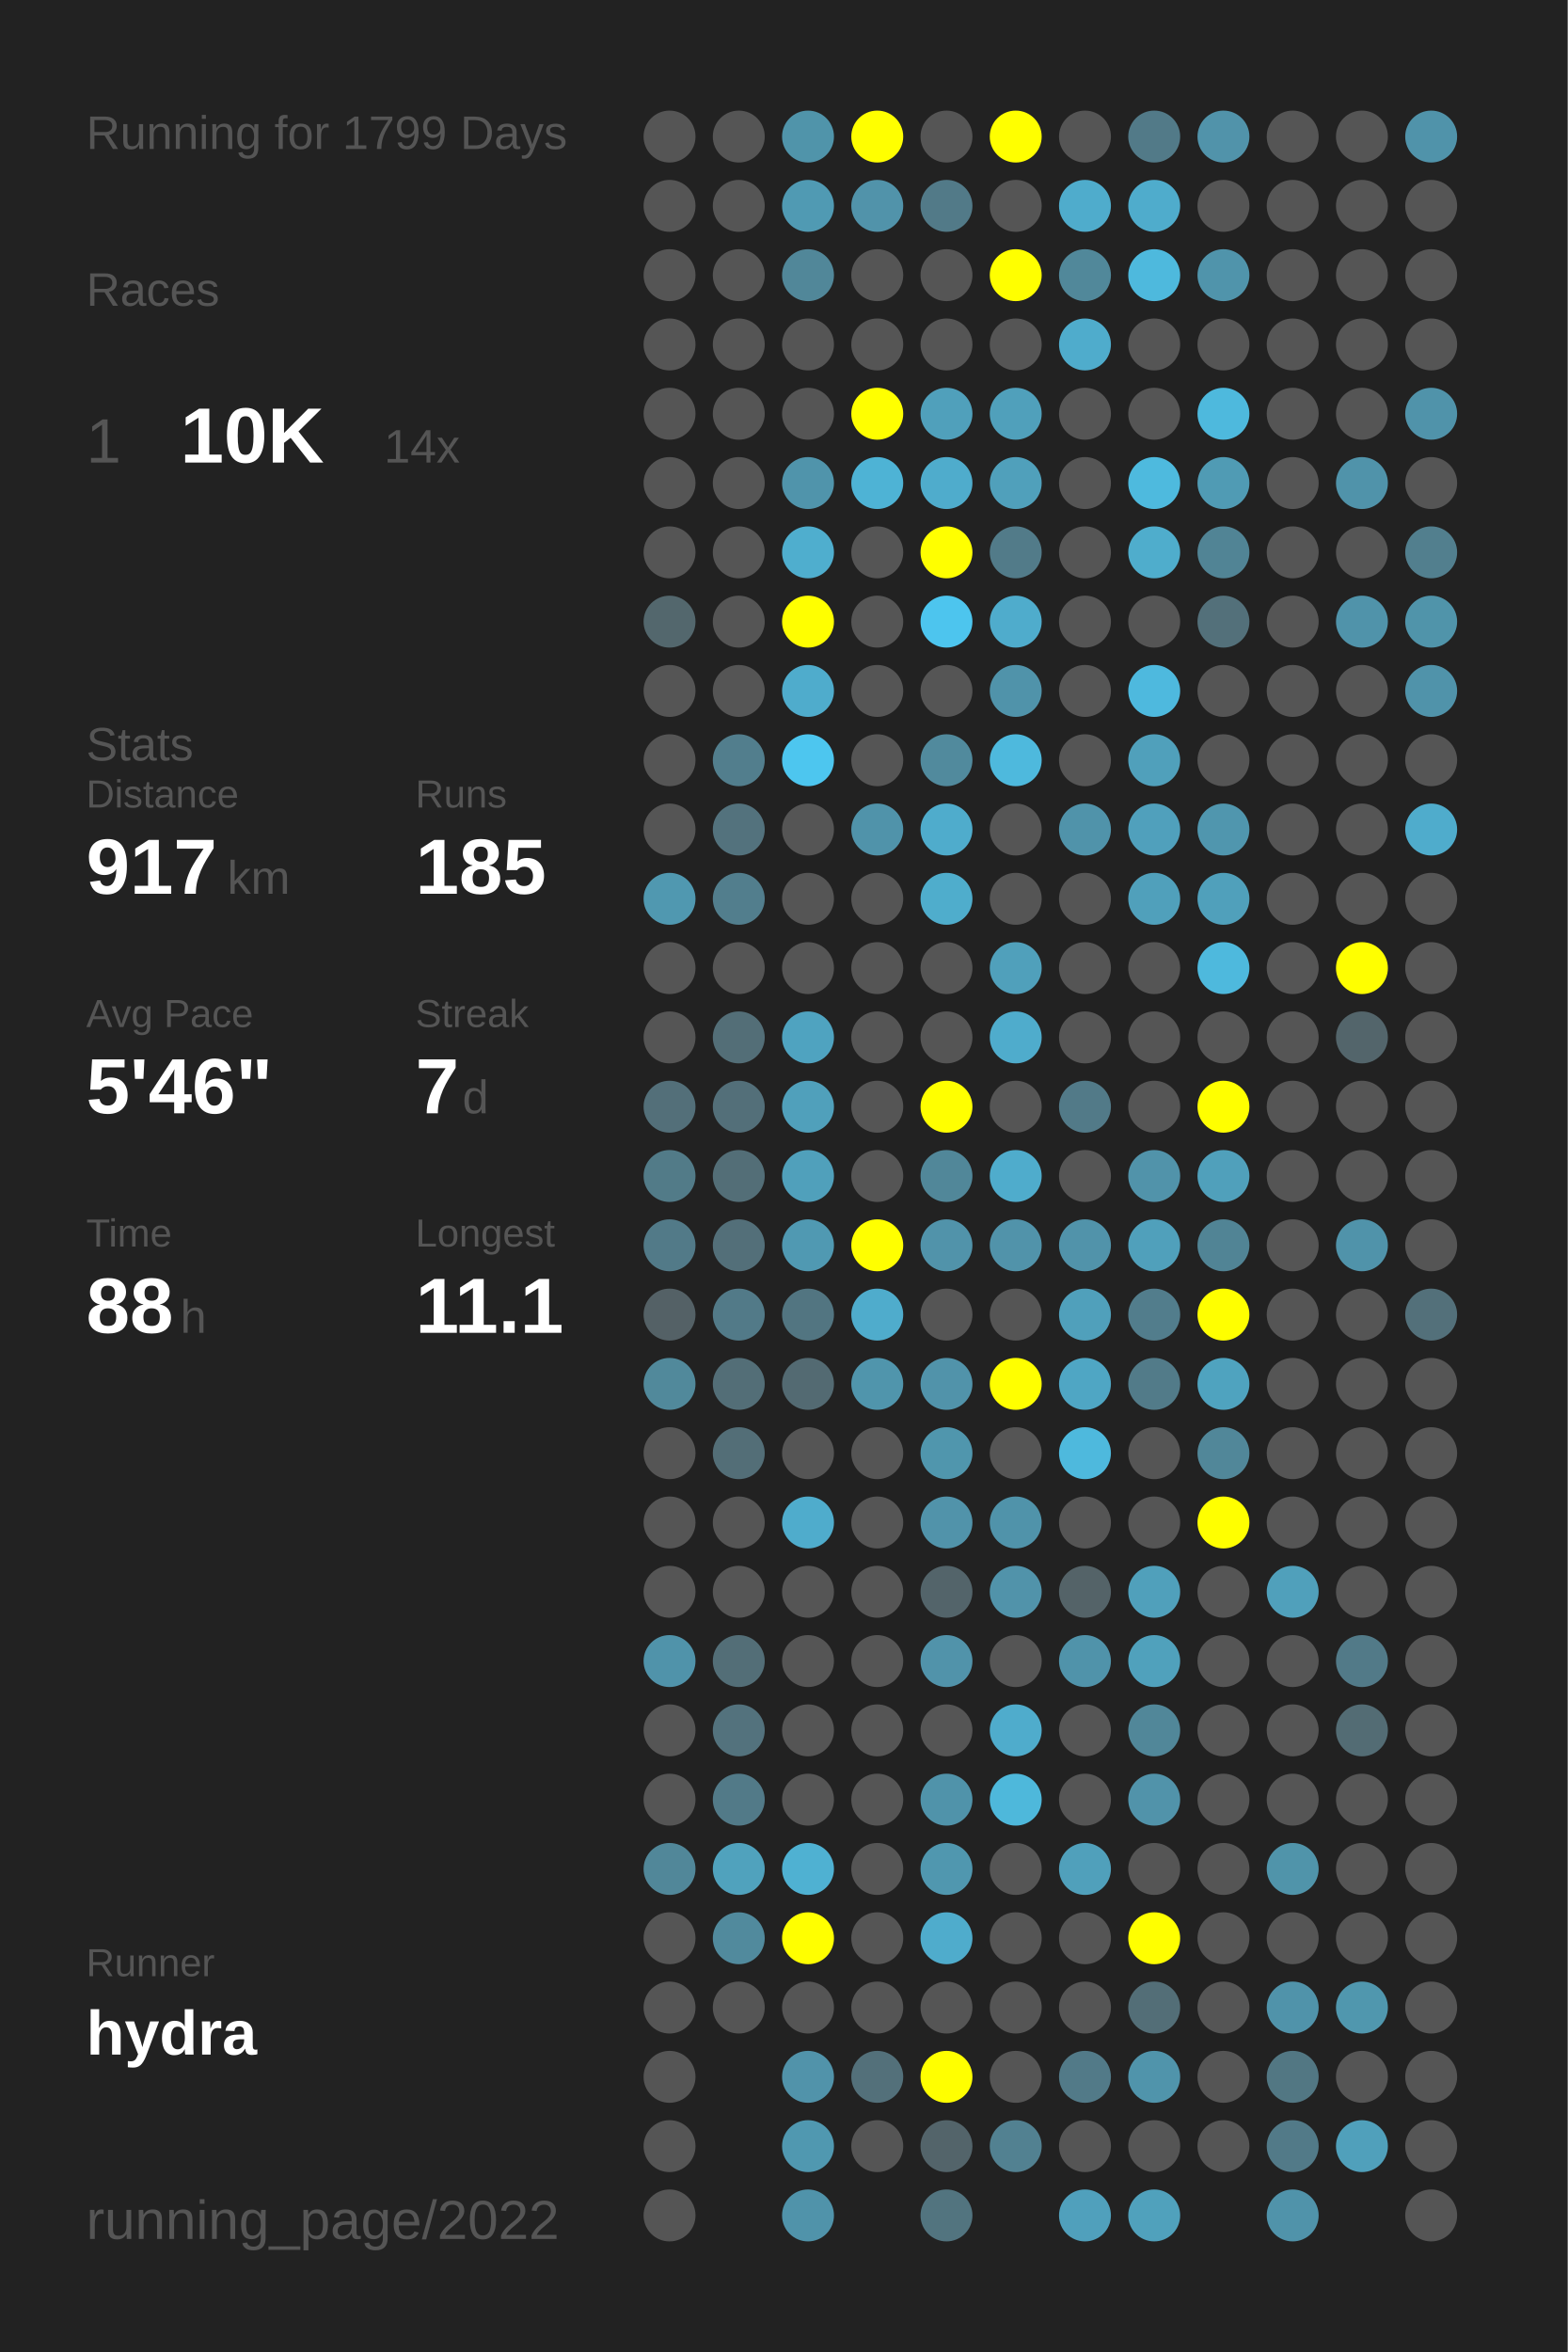
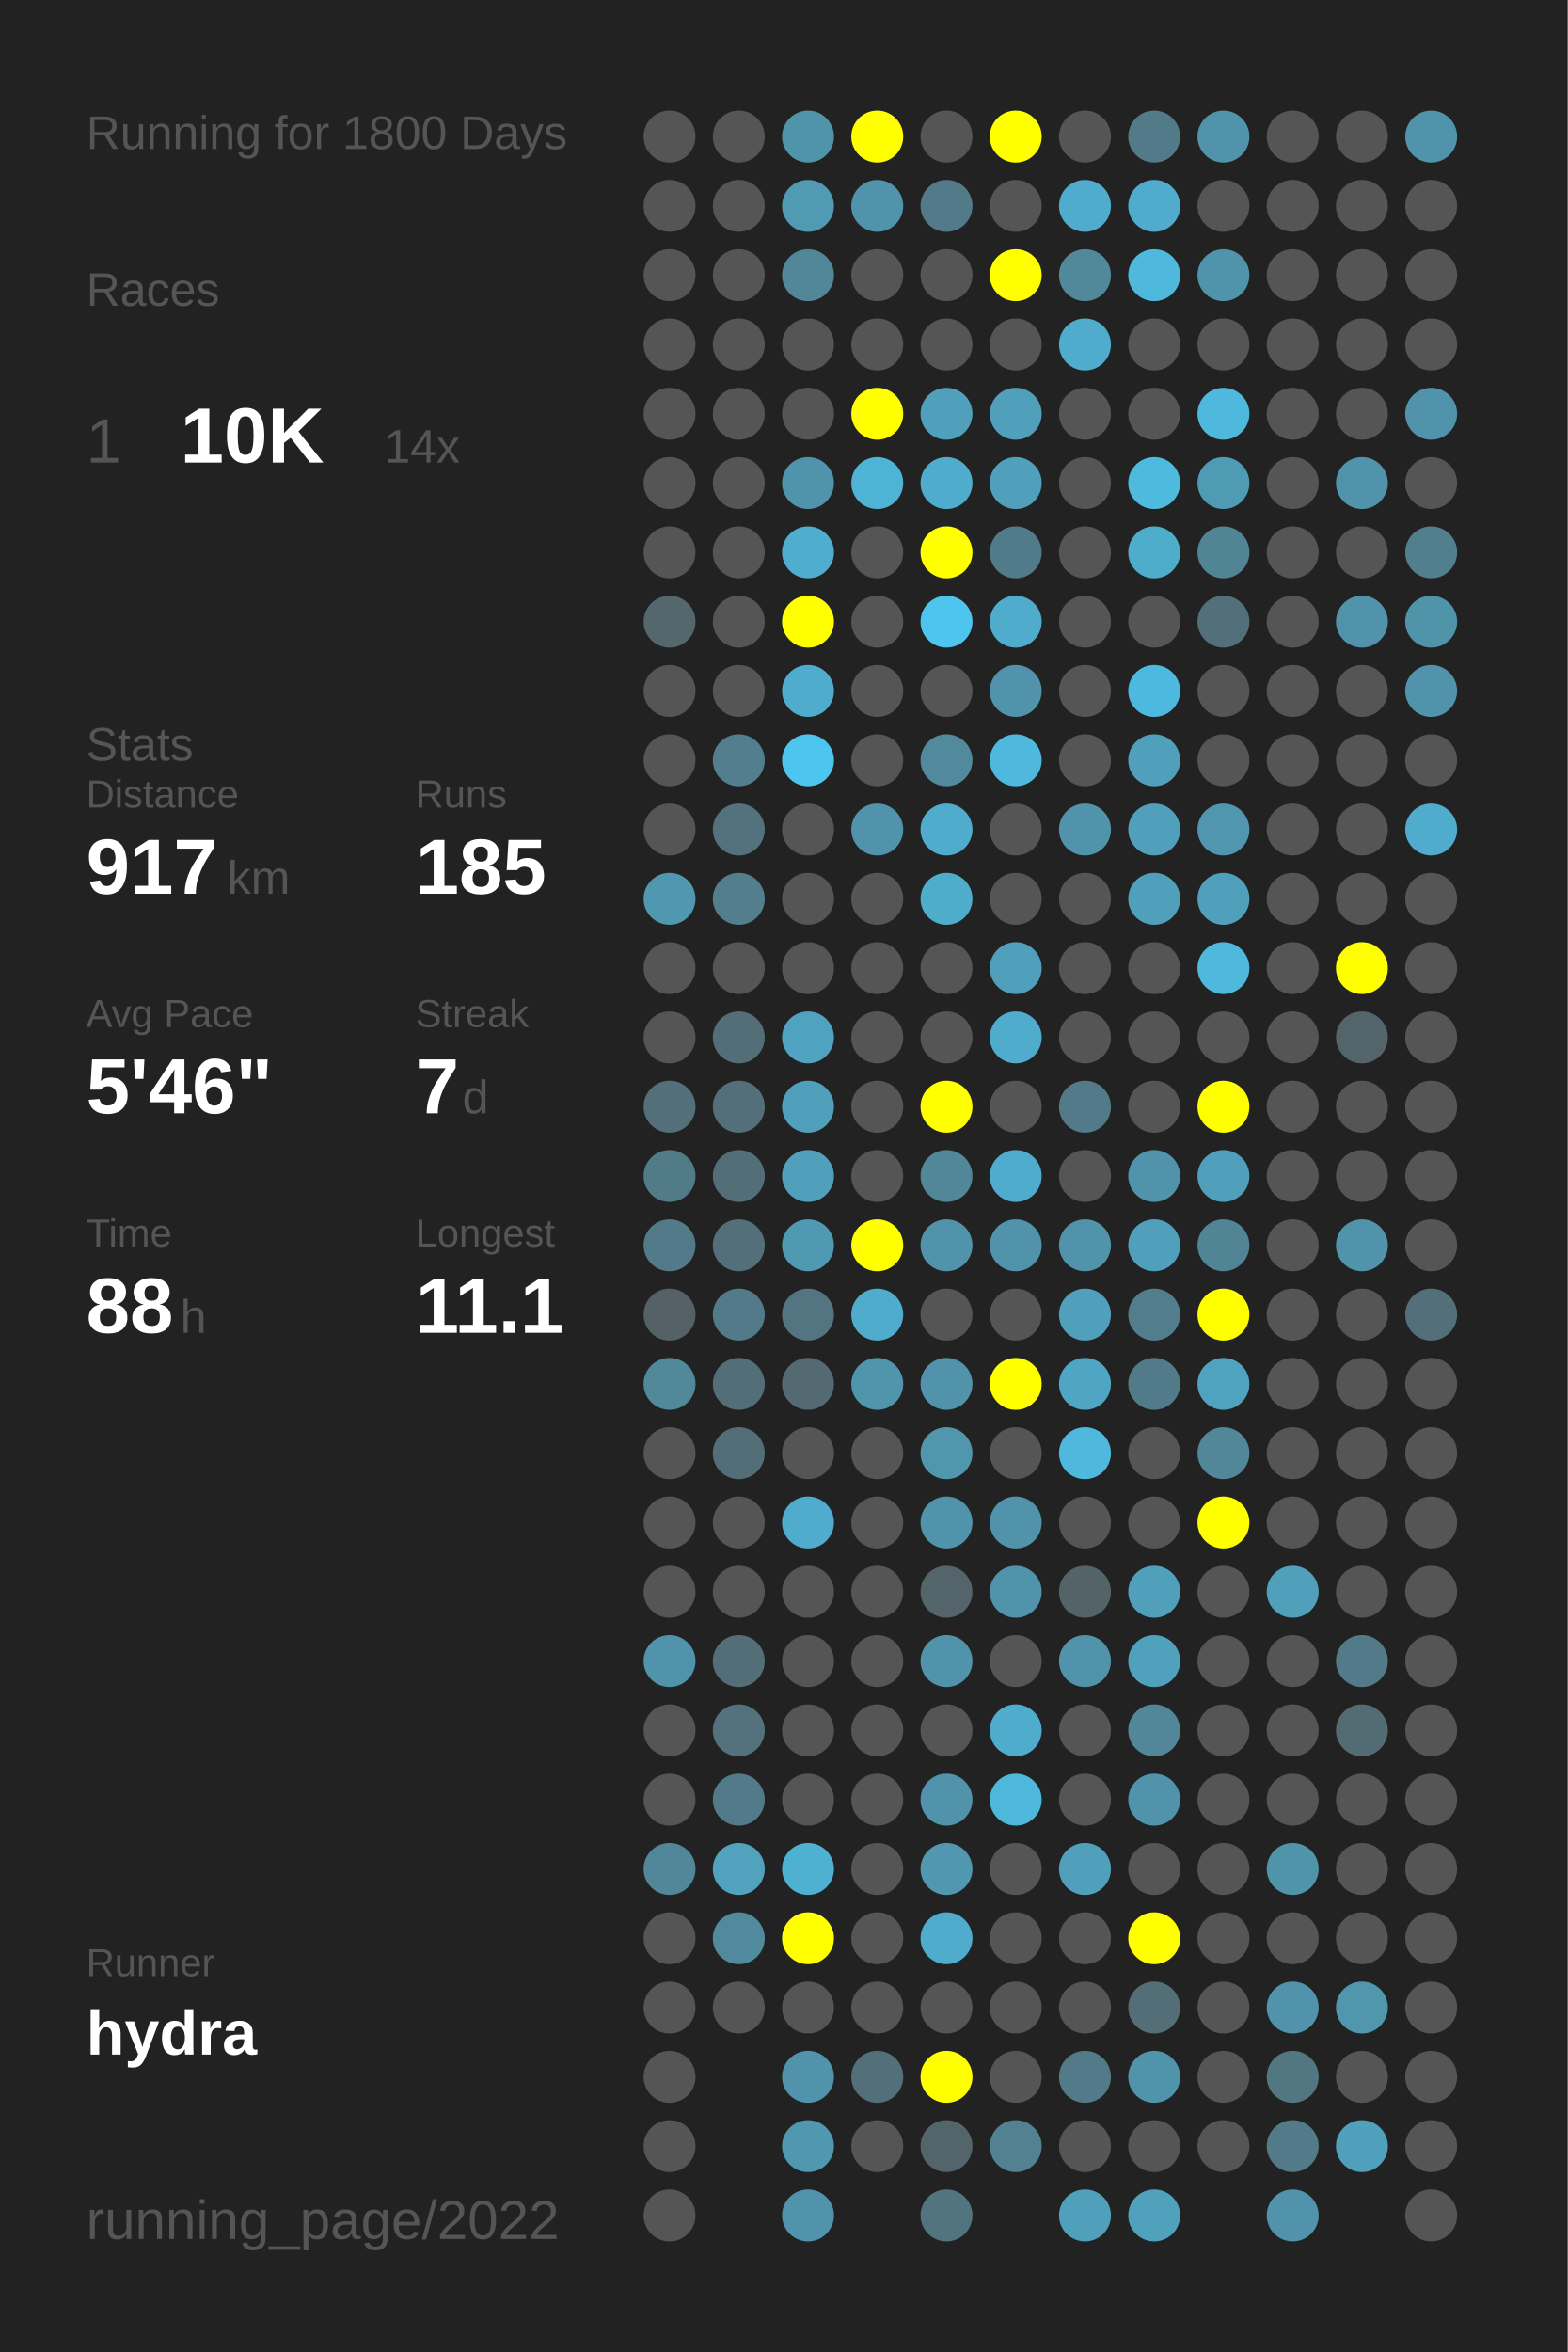
<svg xmlns="http://www.w3.org/2000/svg" baseProfile="full" height="300mm" version="1.1" viewBox="0,0,200,300" width="200mm">
  <defs />
  <rect fill="#222222" height="300" width="200" x="0" y="0" />
-   <text fill="#555555" style="font-size:6px; font-family:Arial;" x="11" y="19">Running for 1799 Days</text>
+   <text fill="#555555" style="font-size:6px; font-family:Arial;" x="11" y="19">Running for 1800 Days</text>
  <text fill="#555555" style="font-size:6px; font-family:Arial;" x="11" y="39">Races</text>
  <text fill="#555555" style="font-size:8px; font-family:Arial;" x="11" y="59">1</text>
  <text fill="#FFFFFF" style="font-size:10px; font-family:Arial; font-weight:bold;" x="23" y="59">10K</text>
  <text fill="#555555" style="font-size:6px; font-family:Arial;" x="49" y="59">14x</text>
  <text fill="#555555" style="font-size:6px; font-family:Arial;" x="11" y="97">Stats</text>
  <text fill="#555555" style="font-size:5px; font-family:Arial;" x="11" y="103">Distance</text>
  <text fill="#FFFFFF" style="font-size:10px; font-family:Arial; font-weight:bold;" x="11" y="114">917</text>
  <text fill="#555555" style="font-size:6px; font-family:Arial;" x="29" y="114">km</text>
  <text fill="#555555" style="font-size:5px; font-family:Arial;" x="53" y="103">Runs</text>
  <text fill="#FFFFFF" style="font-size:10px; font-family:Arial; font-weight:bold;" x="53" y="114">185</text>
  <text fill="#555555" style="font-size:5px; font-family:Arial;" x="11" y="131">Avg Pace</text>
  <text fill="#FFFFFF" style="font-size:10px; font-family:Arial; font-weight:bold;" x="11" y="142">5'46"</text>
  <text fill="#555555" style="font-size:5px; font-family:Arial;" x="53" y="131">Streak</text>
  <text fill="#FFFFFF" style="font-size:10px; font-family:Arial; font-weight:bold;" x="53" y="142">7</text>
  <text fill="#555555" style="font-size:6px; font-family:Arial;" x="59" y="142">d</text>
  <text fill="#555555" style="font-size:5px; font-family:Arial;" x="11" y="159">Time</text>
  <text fill="#FFFFFF" style="font-size:10px; font-family:Arial; font-weight:bold;" x="11" y="170">88</text>
  <text fill="#555555" style="font-size:6px; font-family:Arial;" x="23" y="170">h</text>
  <text fill="#555555" style="font-size:5px; font-family:Arial;" x="53" y="159">Longest</text>
  <text fill="#FFFFFF" style="font-size:10px; font-family:Arial; font-weight:bold;" x="53" y="170">11.1</text>
  <text fill="#555555" style="font-size:5px; font-family:Arial;" x="11" y="252.065">Runner</text>
  <text fill="#FFFFFF" style="font-size:8px; font-family:Arial; font-weight:bold;" x="11" y="262.065">hydra</text>
  <text fill="#555555" style="font-size:7px; font-family:Arial;" x="11" y="285.581">running_page/2022</text>
  <circle cx="85.417" cy="17.419" fill="#555555" r="3.312" />
  <circle cx="85.417" cy="26.258" fill="#555555" r="3.312" />
  <circle cx="85.417" cy="35.097" fill="#555555" r="3.312" />
  <circle cx="85.417" cy="43.935" fill="#555555" r="3.312" />
  <circle cx="85.417" cy="52.774" fill="#555555" r="3.312" />
  <circle cx="85.417" cy="61.613" fill="#555555" r="3.312" />
  <circle cx="85.417" cy="70.452" fill="#555555" r="3.312" />
  <circle cx="85.417" cy="79.29" fill="#53676d" r="3.312" />
  <circle cx="85.417" cy="88.129" fill="#555555" r="3.312" />
  <circle cx="85.417" cy="96.968" fill="#555555" r="3.312" />
  <circle cx="85.417" cy="105.806" fill="#555555" r="3.312" />
  <circle cx="85.417" cy="114.645" fill="#5098b0" r="3.312" />
  <circle cx="85.417" cy="123.484" fill="#555555" r="3.312" />
  <circle cx="85.417" cy="132.323" fill="#555555" r="3.312" />
  <circle cx="85.417" cy="141.161" fill="#536f79" r="3.312" />
  <circle cx="85.417" cy="150" fill="#527b88" r="3.312" />
  <circle cx="85.417" cy="158.839" fill="#527a88" r="3.312" />
  <circle cx="85.417" cy="167.677" fill="#546166" r="3.312" />
  <circle cx="85.417" cy="176.516" fill="#51899b" r="3.312" />
  <circle cx="85.417" cy="185.355" fill="#555555" r="3.312" />
  <circle cx="85.417" cy="194.194" fill="#555555" r="3.312" />
  <circle cx="85.417" cy="203.032" fill="#555555" r="3.312" />
  <circle cx="85.417" cy="211.871" fill="#5093aa" r="3.312" />
  <circle cx="85.417" cy="220.71" fill="#555555" r="3.312" />
  <circle cx="85.417" cy="229.548" fill="#555555" r="3.312" />
  <circle cx="85.417" cy="238.387" fill="#518799" r="3.312" />
  <circle cx="85.417" cy="247.226" fill="#555555" r="3.312" />
  <circle cx="85.417" cy="256.065" fill="#555555" r="3.312" />
  <circle cx="85.417" cy="264.903" fill="#555555" r="3.312" />
  <circle cx="85.417" cy="273.742" fill="#555555" r="3.312" />
  <circle cx="85.417" cy="282.581" fill="#555555" r="3.312" />
  <circle cx="94.25" cy="17.419" fill="#555555" r="3.312" />
  <circle cx="94.25" cy="26.258" fill="#555555" r="3.312" />
  <circle cx="94.25" cy="35.097" fill="#555555" r="3.312" />
  <circle cx="94.25" cy="43.935" fill="#555555" r="3.312" />
  <circle cx="94.25" cy="52.774" fill="#555555" r="3.312" />
  <circle cx="94.25" cy="61.613" fill="#555555" r="3.312" />
  <circle cx="94.25" cy="70.452" fill="#555555" r="3.312" />
  <circle cx="94.25" cy="79.29" fill="#555555" r="3.312" />
  <circle cx="94.25" cy="88.129" fill="#555555" r="3.312" />
  <circle cx="94.25" cy="96.968" fill="#527e8d" r="3.312" />
  <circle cx="94.25" cy="105.806" fill="#53727d" r="3.312" />
  <circle cx="94.25" cy="114.645" fill="#527e8d" r="3.312" />
  <circle cx="94.25" cy="123.484" fill="#555555" r="3.312" />
  <circle cx="94.25" cy="132.323" fill="#536e77" r="3.312" />
  <circle cx="94.25" cy="141.161" fill="#536f79" r="3.312" />
  <circle cx="94.25" cy="150" fill="#536e77" r="3.312" />
  <circle cx="94.25" cy="158.839" fill="#536f79" r="3.312" />
  <circle cx="94.25" cy="167.677" fill="#527a88" r="3.312" />
  <circle cx="94.25" cy="176.516" fill="#536e77" r="3.312" />
  <circle cx="94.25" cy="185.355" fill="#536e77" r="3.312" />
  <circle cx="94.25" cy="194.194" fill="#555555" r="3.312" />
  <circle cx="94.25" cy="203.032" fill="#555555" r="3.312" />
  <circle cx="94.25" cy="211.871" fill="#536e77" r="3.312" />
  <circle cx="94.25" cy="220.71" fill="#53727d" r="3.312" />
  <circle cx="94.25" cy="229.548" fill="#527a88" r="3.312" />
  <circle cx="94.25" cy="238.387" fill="#50a2bd" r="3.312" />
  <circle cx="94.25" cy="247.226" fill="#518a9d" r="3.312" />
  <circle cx="94.25" cy="256.065" fill="#555555" r="3.312" />
  <circle cx="103.083" cy="17.419" fill="#5094aa" r="3.312" />
  <circle cx="103.083" cy="26.258" fill="#509ab3" r="3.312" />
  <circle cx="103.083" cy="35.097" fill="#518799" r="3.312" />
  <circle cx="103.083" cy="43.935" fill="#555555" r="3.312" />
  <circle cx="103.083" cy="52.774" fill="#555555" r="3.312" />
  <circle cx="103.083" cy="61.613" fill="#5094ab" r="3.312" />
  <circle cx="103.083" cy="70.452" fill="#4faece" r="3.312" />
  <circle cx="103.083" cy="79.29" fill="#FFFF00" r="3.312" />
  <circle cx="103.083" cy="88.129" fill="#4faccc" r="3.312" />
  <circle cx="103.083" cy="96.968" fill="#4dc6ef" r="3.312" />
  <circle cx="103.083" cy="105.806" fill="#555555" r="3.312" />
  <circle cx="103.083" cy="114.645" fill="#555555" r="3.312" />
  <circle cx="103.083" cy="123.484" fill="#555555" r="3.312" />
  <circle cx="103.083" cy="132.323" fill="#4fa3c0" r="3.312" />
  <circle cx="103.083" cy="141.161" fill="#50a0bb" r="3.312" />
  <circle cx="103.083" cy="150" fill="#50a0bb" r="3.312" />
  <circle cx="103.083" cy="158.839" fill="#5099b2" r="3.312" />
  <circle cx="103.083" cy="167.677" fill="#527581" r="3.312" />
  <circle cx="103.083" cy="176.516" fill="#536a72" r="3.312" />
  <circle cx="103.083" cy="185.355" fill="#555555" r="3.312" />
  <circle cx="103.083" cy="194.194" fill="#4faccc" r="3.312" />
  <circle cx="103.083" cy="203.032" fill="#555555" r="3.312" />
  <circle cx="103.083" cy="211.871" fill="#555555" r="3.312" />
  <circle cx="103.083" cy="220.71" fill="#555555" r="3.312" />
  <circle cx="103.083" cy="229.548" fill="#555555" r="3.312" />
  <circle cx="103.083" cy="238.387" fill="#4fb1d2" r="3.312" />
  <circle cx="103.083" cy="247.226" fill="#FFFF00" r="3.312" />
  <circle cx="103.083" cy="256.065" fill="#555555" r="3.312" />
  <circle cx="103.083" cy="264.903" fill="#5193aa" r="3.312" />
  <circle cx="103.083" cy="273.742" fill="#5098b0" r="3.312" />
  <circle cx="103.083" cy="282.581" fill="#5093aa" r="3.312" />
  <circle cx="111.917" cy="17.419" fill="#FFFF00" r="3.312" />
  <circle cx="111.917" cy="26.258" fill="#5193aa" r="3.312" />
  <circle cx="111.917" cy="35.097" fill="#555555" r="3.312" />
  <circle cx="111.917" cy="43.935" fill="#555555" r="3.312" />
  <circle cx="111.917" cy="52.774" fill="#FFFF00" r="3.312" />
  <circle cx="111.917" cy="61.613" fill="#4eb3d5" r="3.312" />
  <circle cx="111.917" cy="70.452" fill="#555555" r="3.312" />
  <circle cx="111.917" cy="79.29" fill="#555555" r="3.312" />
  <circle cx="111.917" cy="88.129" fill="#555555" r="3.312" />
  <circle cx="111.917" cy="96.968" fill="#555555" r="3.312" />
  <circle cx="111.917" cy="105.806" fill="#5093aa" r="3.312" />
  <circle cx="111.917" cy="114.645" fill="#555555" r="3.312" />
  <circle cx="111.917" cy="123.484" fill="#555555" r="3.312" />
  <circle cx="111.917" cy="132.323" fill="#555555" r="3.312" />
  <circle cx="111.917" cy="141.161" fill="#555555" r="3.312" />
  <circle cx="111.917" cy="150" fill="#555555" r="3.312" />
  <circle cx="111.917" cy="158.839" fill="#FFFF00" r="3.312" />
  <circle cx="111.917" cy="167.677" fill="#4faccc" r="3.312" />
  <circle cx="111.917" cy="176.516" fill="#5095ac" r="3.312" />
  <circle cx="111.917" cy="185.355" fill="#555555" r="3.312" />
  <circle cx="111.917" cy="194.194" fill="#555555" r="3.312" />
  <circle cx="111.917" cy="203.032" fill="#555555" r="3.312" />
  <circle cx="111.917" cy="211.871" fill="#555555" r="3.312" />
  <circle cx="111.917" cy="220.71" fill="#555555" r="3.312" />
  <circle cx="111.917" cy="229.548" fill="#555555" r="3.312" />
  <circle cx="111.917" cy="238.387" fill="#555555" r="3.312" />
  <circle cx="111.917" cy="247.226" fill="#555555" r="3.312" />
  <circle cx="111.917" cy="256.065" fill="#555555" r="3.312" />
  <circle cx="111.917" cy="264.903" fill="#53707a" r="3.312" />
  <circle cx="111.917" cy="273.742" fill="#555555" r="3.312" />
  <circle cx="120.75" cy="17.419" fill="#555555" r="3.312" />
  <circle cx="120.75" cy="26.258" fill="#527a88" r="3.312" />
  <circle cx="120.75" cy="35.097" fill="#555555" r="3.312" />
  <circle cx="120.75" cy="43.935" fill="#555555" r="3.312" />
  <circle cx="120.75" cy="52.774" fill="#50a0bb" r="3.312" />
  <circle cx="120.75" cy="61.613" fill="#4faccc" r="3.312" />
  <circle cx="120.75" cy="70.452" fill="#FFFF00" r="3.312" />
  <circle cx="120.75" cy="79.29" fill="#4dc5ee" r="3.312" />
  <circle cx="120.75" cy="88.129" fill="#555555" r="3.312" />
  <circle cx="120.75" cy="96.968" fill="#518a9d" r="3.312" />
  <circle cx="120.75" cy="105.806" fill="#4faccc" r="3.312" />
  <circle cx="120.75" cy="114.645" fill="#4fadcc" r="3.312" />
  <circle cx="120.75" cy="123.484" fill="#555555" r="3.312" />
  <circle cx="120.75" cy="132.323" fill="#555555" r="3.312" />
  <circle cx="120.75" cy="141.161" fill="#FFFF00" r="3.312" />
  <circle cx="120.75" cy="150" fill="#518799" r="3.312" />
  <circle cx="120.75" cy="158.839" fill="#5193aa" r="3.312" />
  <circle cx="120.75" cy="167.677" fill="#555555" r="3.312" />
  <circle cx="120.75" cy="176.516" fill="#5193aa" r="3.312" />
  <circle cx="120.75" cy="185.355" fill="#5096ad" r="3.312" />
  <circle cx="120.75" cy="194.194" fill="#5193aa" r="3.312" />
  <circle cx="120.75" cy="203.032" fill="#53646a" r="3.312" />
  <circle cx="120.75" cy="211.871" fill="#5193aa" r="3.312" />
  <circle cx="120.75" cy="220.71" fill="#555555" r="3.312" />
  <circle cx="120.75" cy="229.548" fill="#5093aa" r="3.312" />
  <circle cx="120.75" cy="238.387" fill="#5097af" r="3.312" />
  <circle cx="120.75" cy="247.226" fill="#4faccc" r="3.312" />
  <circle cx="120.75" cy="256.065" fill="#555555" r="3.312" />
  <circle cx="120.75" cy="264.903" fill="#FFFF00" r="3.312" />
  <circle cx="120.75" cy="273.742" fill="#53646a" r="3.312" />
  <circle cx="120.75" cy="282.581" fill="#52747f" r="3.312" />
  <circle cx="129.583" cy="17.419" fill="#FFFF00" r="3.312" />
  <circle cx="129.583" cy="26.258" fill="#555555" r="3.312" />
  <circle cx="129.583" cy="35.097" fill="#FFFF00" r="3.312" />
  <circle cx="129.583" cy="43.935" fill="#555555" r="3.312" />
  <circle cx="129.583" cy="52.774" fill="#50a0bb" r="3.312" />
  <circle cx="129.583" cy="61.613" fill="#50a0bb" r="3.312" />
  <circle cx="129.583" cy="70.452" fill="#527b89" r="3.312" />
  <circle cx="129.583" cy="79.29" fill="#4faccc" r="3.312" />
  <circle cx="129.583" cy="88.129" fill="#5093aa" r="3.312" />
  <circle cx="129.583" cy="96.968" fill="#4eb9dd" r="3.312" />
  <circle cx="129.583" cy="105.806" fill="#555555" r="3.312" />
  <circle cx="129.583" cy="114.645" fill="#555555" r="3.312" />
  <circle cx="129.583" cy="123.484" fill="#50a0bb" r="3.312" />
  <circle cx="129.583" cy="132.323" fill="#4faccc" r="3.312" />
  <circle cx="129.583" cy="141.161" fill="#555555" r="3.312" />
  <circle cx="129.583" cy="150" fill="#4faccc" r="3.312" />
  <circle cx="129.583" cy="158.839" fill="#5193aa" r="3.312" />
  <circle cx="129.583" cy="167.677" fill="#555555" r="3.312" />
  <circle cx="129.583" cy="176.516" fill="#FFFF00" r="3.312" />
  <circle cx="129.583" cy="185.355" fill="#555555" r="3.312" />
  <circle cx="129.583" cy="194.194" fill="#5093aa" r="3.312" />
  <circle cx="129.583" cy="203.032" fill="#5193aa" r="3.312" />
  <circle cx="129.583" cy="211.871" fill="#555555" r="3.312" />
  <circle cx="129.583" cy="220.71" fill="#4faccc" r="3.312" />
  <circle cx="129.583" cy="229.548" fill="#4eb8db" r="3.312" />
  <circle cx="129.583" cy="238.387" fill="#555555" r="3.312" />
  <circle cx="129.583" cy="247.226" fill="#555555" r="3.312" />
  <circle cx="129.583" cy="256.065" fill="#555555" r="3.312" />
  <circle cx="129.583" cy="264.903" fill="#555555" r="3.312" />
  <circle cx="129.583" cy="273.742" fill="#528191" r="3.312" />
  <circle cx="138.417" cy="17.419" fill="#555555" r="3.312" />
  <circle cx="138.417" cy="26.258" fill="#4faccc" r="3.312" />
  <circle cx="138.417" cy="35.097" fill="#51889a" r="3.312" />
  <circle cx="138.417" cy="43.935" fill="#4faccc" r="3.312" />
  <circle cx="138.417" cy="52.774" fill="#555555" r="3.312" />
  <circle cx="138.417" cy="61.613" fill="#555555" r="3.312" />
  <circle cx="138.417" cy="70.452" fill="#555555" r="3.312" />
  <circle cx="138.417" cy="79.29" fill="#555555" r="3.312" />
  <circle cx="138.417" cy="88.129" fill="#555555" r="3.312" />
  <circle cx="138.417" cy="96.968" fill="#555555" r="3.312" />
  <circle cx="138.417" cy="105.806" fill="#5093aa" r="3.312" />
  <circle cx="138.417" cy="114.645" fill="#555555" r="3.312" />
  <circle cx="138.417" cy="123.484" fill="#555555" r="3.312" />
  <circle cx="138.417" cy="132.323" fill="#555555" r="3.312" />
  <circle cx="138.417" cy="141.161" fill="#527a88" r="3.312" />
  <circle cx="138.417" cy="150" fill="#555555" r="3.312" />
  <circle cx="138.417" cy="158.839" fill="#5193aa" r="3.312" />
  <circle cx="138.417" cy="167.677" fill="#50a0bb" r="3.312" />
  <circle cx="138.417" cy="176.516" fill="#4fa6c4" r="3.312" />
  <circle cx="138.417" cy="185.355" fill="#4eb9dd" r="3.312" />
  <circle cx="138.417" cy="194.194" fill="#555555" r="3.312" />
  <circle cx="138.417" cy="203.032" fill="#546368" r="3.312" />
  <circle cx="138.417" cy="211.871" fill="#5093aa" r="3.312" />
  <circle cx="138.417" cy="220.71" fill="#555555" r="3.312" />
  <circle cx="138.417" cy="229.548" fill="#555555" r="3.312" />
  <circle cx="138.417" cy="238.387" fill="#50a0bb" r="3.312" />
  <circle cx="138.417" cy="247.226" fill="#555555" r="3.312" />
  <circle cx="138.417" cy="256.065" fill="#555555" r="3.312" />
  <circle cx="138.417" cy="264.903" fill="#527a88" r="3.312" />
  <circle cx="138.417" cy="273.742" fill="#555555" r="3.312" />
  <circle cx="138.417" cy="282.581" fill="#50a0bc" r="3.312" />
  <circle cx="147.25" cy="17.419" fill="#527a88" r="3.312" />
  <circle cx="147.25" cy="26.258" fill="#4faccc" r="3.312" />
  <circle cx="147.25" cy="35.097" fill="#4eb9dd" r="3.312" />
  <circle cx="147.25" cy="43.935" fill="#555555" r="3.312" />
  <circle cx="147.25" cy="52.774" fill="#555555" r="3.312" />
  <circle cx="147.25" cy="61.613" fill="#4ebade" r="3.312" />
  <circle cx="147.25" cy="70.452" fill="#4fadcc" r="3.312" />
  <circle cx="147.25" cy="79.29" fill="#555555" r="3.312" />
  <circle cx="147.25" cy="88.129" fill="#4eb9de" r="3.312" />
  <circle cx="147.25" cy="96.968" fill="#50a0bb" r="3.312" />
  <circle cx="147.25" cy="105.806" fill="#50a0bc" r="3.312" />
  <circle cx="147.25" cy="114.645" fill="#50a0bb" r="3.312" />
  <circle cx="147.25" cy="123.484" fill="#555555" r="3.312" />
  <circle cx="147.25" cy="132.323" fill="#555555" r="3.312" />
  <circle cx="147.25" cy="141.161" fill="#555555" r="3.312" />
  <circle cx="147.25" cy="150" fill="#5193aa" r="3.312" />
  <circle cx="147.25" cy="158.839" fill="#50a0bb" r="3.312" />
  <circle cx="147.25" cy="167.677" fill="#527d8c" r="3.312" />
  <circle cx="147.25" cy="176.516" fill="#527b89" r="3.312" />
  <circle cx="147.25" cy="185.355" fill="#555555" r="3.312" />
  <circle cx="147.25" cy="194.194" fill="#555555" r="3.312" />
  <circle cx="147.25" cy="203.032" fill="#50a0bb" r="3.312" />
  <circle cx="147.25" cy="211.871" fill="#50a1bc" r="3.312" />
  <circle cx="147.25" cy="220.71" fill="#518799" r="3.312" />
  <circle cx="147.25" cy="229.548" fill="#5193aa" r="3.312" />
  <circle cx="147.25" cy="238.387" fill="#555555" r="3.312" />
  <circle cx="147.25" cy="247.226" fill="#FFFF00" r="3.312" />
  <circle cx="147.25" cy="256.065" fill="#536e77" r="3.312" />
  <circle cx="147.25" cy="264.903" fill="#5094ab" r="3.312" />
  <circle cx="147.25" cy="273.742" fill="#555555" r="3.312" />
  <circle cx="147.25" cy="282.581" fill="#50a1bc" r="3.312" />
  <circle cx="156.083" cy="17.419" fill="#5193aa" r="3.312" />
  <circle cx="156.083" cy="26.258" fill="#555555" r="3.312" />
  <circle cx="156.083" cy="35.097" fill="#5094ab" r="3.312" />
  <circle cx="156.083" cy="43.935" fill="#555555" r="3.312" />
  <circle cx="156.083" cy="52.774" fill="#4eb9dd" r="3.312" />
  <circle cx="156.083" cy="61.613" fill="#509bb4" r="3.312" />
  <circle cx="156.083" cy="70.452" fill="#518495" r="3.312" />
  <circle cx="156.083" cy="79.29" fill="#53707a" r="3.312" />
  <circle cx="156.083" cy="88.129" fill="#555555" r="3.312" />
  <circle cx="156.083" cy="96.968" fill="#555555" r="3.312" />
  <circle cx="156.083" cy="105.806" fill="#5096ae" r="3.312" />
  <circle cx="156.083" cy="114.645" fill="#50a0bb" r="3.312" />
  <circle cx="156.083" cy="123.484" fill="#4eb9dd" r="3.312" />
  <circle cx="156.083" cy="132.323" fill="#555555" r="3.312" />
  <circle cx="156.083" cy="141.161" fill="#FFFF00" r="3.312" />
  <circle cx="156.083" cy="150" fill="#50a0bb" r="3.312" />
  <circle cx="156.083" cy="158.839" fill="#518495" r="3.312" />
  <circle cx="156.083" cy="167.677" fill="#FFFF00" r="3.312" />
  <circle cx="156.083" cy="176.516" fill="#4fa3bf" r="3.312" />
  <circle cx="156.083" cy="185.355" fill="#518799" r="3.312" />
  <circle cx="156.083" cy="194.194" fill="#FFFF00" r="3.312" />
  <circle cx="156.083" cy="203.032" fill="#555555" r="3.312" />
  <circle cx="156.083" cy="211.871" fill="#555555" r="3.312" />
  <circle cx="156.083" cy="220.71" fill="#555555" r="3.312" />
  <circle cx="156.083" cy="229.548" fill="#555555" r="3.312" />
  <circle cx="156.083" cy="238.387" fill="#555555" r="3.312" />
  <circle cx="156.083" cy="247.226" fill="#555555" r="3.312" />
  <circle cx="156.083" cy="256.065" fill="#555555" r="3.312" />
  <circle cx="156.083" cy="264.903" fill="#555555" r="3.312" />
  <circle cx="156.083" cy="273.742" fill="#555555" r="3.312" />
  <circle cx="164.917" cy="17.419" fill="#555555" r="3.312" />
  <circle cx="164.917" cy="26.258" fill="#555555" r="3.312" />
  <circle cx="164.917" cy="35.097" fill="#555555" r="3.312" />
  <circle cx="164.917" cy="43.935" fill="#555555" r="3.312" />
  <circle cx="164.917" cy="52.774" fill="#555555" r="3.312" />
  <circle cx="164.917" cy="61.613" fill="#555555" r="3.312" />
  <circle cx="164.917" cy="70.452" fill="#555555" r="3.312" />
  <circle cx="164.917" cy="79.29" fill="#555555" r="3.312" />
  <circle cx="164.917" cy="88.129" fill="#555555" r="3.312" />
  <circle cx="164.917" cy="96.968" fill="#555555" r="3.312" />
  <circle cx="164.917" cy="105.806" fill="#555555" r="3.312" />
  <circle cx="164.917" cy="114.645" fill="#555555" r="3.312" />
  <circle cx="164.917" cy="123.484" fill="#555555" r="3.312" />
  <circle cx="164.917" cy="132.323" fill="#555555" r="3.312" />
  <circle cx="164.917" cy="141.161" fill="#555555" r="3.312" />
  <circle cx="164.917" cy="150" fill="#555555" r="3.312" />
  <circle cx="164.917" cy="158.839" fill="#555555" r="3.312" />
  <circle cx="164.917" cy="167.677" fill="#555555" r="3.312" />
  <circle cx="164.917" cy="176.516" fill="#555555" r="3.312" />
  <circle cx="164.917" cy="185.355" fill="#555555" r="3.312" />
  <circle cx="164.917" cy="194.194" fill="#555555" r="3.312" />
  <circle cx="164.917" cy="203.032" fill="#50a0bb" r="3.312" />
  <circle cx="164.917" cy="211.871" fill="#555555" r="3.312" />
  <circle cx="164.917" cy="220.71" fill="#555555" r="3.312" />
  <circle cx="164.917" cy="229.548" fill="#555555" r="3.312" />
  <circle cx="164.917" cy="238.387" fill="#5094aa" r="3.312" />
  <circle cx="164.917" cy="247.226" fill="#555555" r="3.312" />
  <circle cx="164.917" cy="256.065" fill="#5093aa" r="3.312" />
  <circle cx="164.917" cy="264.903" fill="#527783" r="3.312" />
  <circle cx="164.917" cy="273.742" fill="#527a88" r="3.312" />
  <circle cx="164.917" cy="282.581" fill="#5093aa" r="3.312" />
  <circle cx="173.75" cy="17.419" fill="#555555" r="3.312" />
  <circle cx="173.75" cy="26.258" fill="#555555" r="3.312" />
  <circle cx="173.75" cy="35.097" fill="#555555" r="3.312" />
  <circle cx="173.75" cy="43.935" fill="#555555" r="3.312" />
  <circle cx="173.75" cy="52.774" fill="#555555" r="3.312" />
  <circle cx="173.75" cy="61.613" fill="#5093aa" r="3.312" />
  <circle cx="173.75" cy="70.452" fill="#555555" r="3.312" />
  <circle cx="173.75" cy="79.29" fill="#5093aa" r="3.312" />
  <circle cx="173.75" cy="88.129" fill="#555555" r="3.312" />
  <circle cx="173.75" cy="96.968" fill="#555555" r="3.312" />
  <circle cx="173.75" cy="105.806" fill="#555555" r="3.312" />
  <circle cx="173.75" cy="114.645" fill="#555555" r="3.312" />
  <circle cx="173.75" cy="123.484" fill="#FFFF00" r="3.312" />
  <circle cx="173.75" cy="132.323" fill="#53656b" r="3.312" />
  <circle cx="173.75" cy="141.161" fill="#555555" r="3.312" />
  <circle cx="173.75" cy="150" fill="#555555" r="3.312" />
  <circle cx="173.75" cy="158.839" fill="#5093aa" r="3.312" />
  <circle cx="173.75" cy="167.677" fill="#555555" r="3.312" />
  <circle cx="173.75" cy="176.516" fill="#555555" r="3.312" />
  <circle cx="173.75" cy="185.355" fill="#555555" r="3.312" />
  <circle cx="173.75" cy="194.194" fill="#555555" r="3.312" />
  <circle cx="173.75" cy="203.032" fill="#555555" r="3.312" />
  <circle cx="173.75" cy="211.871" fill="#527a88" r="3.312" />
  <circle cx="173.75" cy="220.71" fill="#536c74" r="3.312" />
  <circle cx="173.75" cy="229.548" fill="#555555" r="3.312" />
  <circle cx="173.75" cy="238.387" fill="#555555" r="3.312" />
  <circle cx="173.75" cy="247.226" fill="#555555" r="3.312" />
  <circle cx="173.75" cy="256.065" fill="#5097ae" r="3.312" />
  <circle cx="173.75" cy="264.903" fill="#555555" r="3.312" />
  <circle cx="173.75" cy="273.742" fill="#50a0bb" r="3.312" />
  <circle cx="182.583" cy="17.419" fill="#5093aa" r="3.312" />
  <circle cx="182.583" cy="26.258" fill="#555555" r="3.312" />
  <circle cx="182.583" cy="35.097" fill="#555555" r="3.312" />
  <circle cx="182.583" cy="43.935" fill="#555555" r="3.312" />
  <circle cx="182.583" cy="52.774" fill="#5093aa" r="3.312" />
  <circle cx="182.583" cy="61.613" fill="#555555" r="3.312" />
  <circle cx="182.583" cy="70.452" fill="#527f8e" r="3.312" />
  <circle cx="182.583" cy="79.29" fill="#5094aa" r="3.312" />
  <circle cx="182.583" cy="88.129" fill="#5093aa" r="3.312" />
  <circle cx="182.583" cy="96.968" fill="#555555" r="3.312" />
  <circle cx="182.583" cy="105.806" fill="#4faccc" r="3.312" />
  <circle cx="182.583" cy="114.645" fill="#555555" r="3.312" />
  <circle cx="182.583" cy="123.484" fill="#555555" r="3.312" />
  <circle cx="182.583" cy="132.323" fill="#555555" r="3.312" />
  <circle cx="182.583" cy="141.161" fill="#555555" r="3.312" />
  <circle cx="182.583" cy="150" fill="#555555" r="3.312" />
  <circle cx="182.583" cy="158.839" fill="#555555" r="3.312" />
  <circle cx="182.583" cy="167.677" fill="#53707a" r="3.312" />
  <circle cx="182.583" cy="176.516" fill="#555555" r="3.312" />
  <circle cx="182.583" cy="185.355" fill="#555555" r="3.312" />
  <circle cx="182.583" cy="194.194" fill="#555555" r="3.312" />
  <circle cx="182.583" cy="203.032" fill="#555555" r="3.312" />
  <circle cx="182.583" cy="211.871" fill="#555555" r="3.312" />
  <circle cx="182.583" cy="220.71" fill="#555555" r="3.312" />
  <circle cx="182.583" cy="229.548" fill="#555555" r="3.312" />
  <circle cx="182.583" cy="238.387" fill="#555555" r="3.312" />
  <circle cx="182.583" cy="247.226" fill="#555555" r="3.312" />
  <circle cx="182.583" cy="256.065" fill="#555555" r="3.312" />
  <circle cx="182.583" cy="264.903" fill="#555555" r="3.312" />
  <circle cx="182.583" cy="273.742" fill="#555555" r="3.312" />
  <circle cx="182.583" cy="282.581" fill="#555555" r="3.312" />
</svg>
